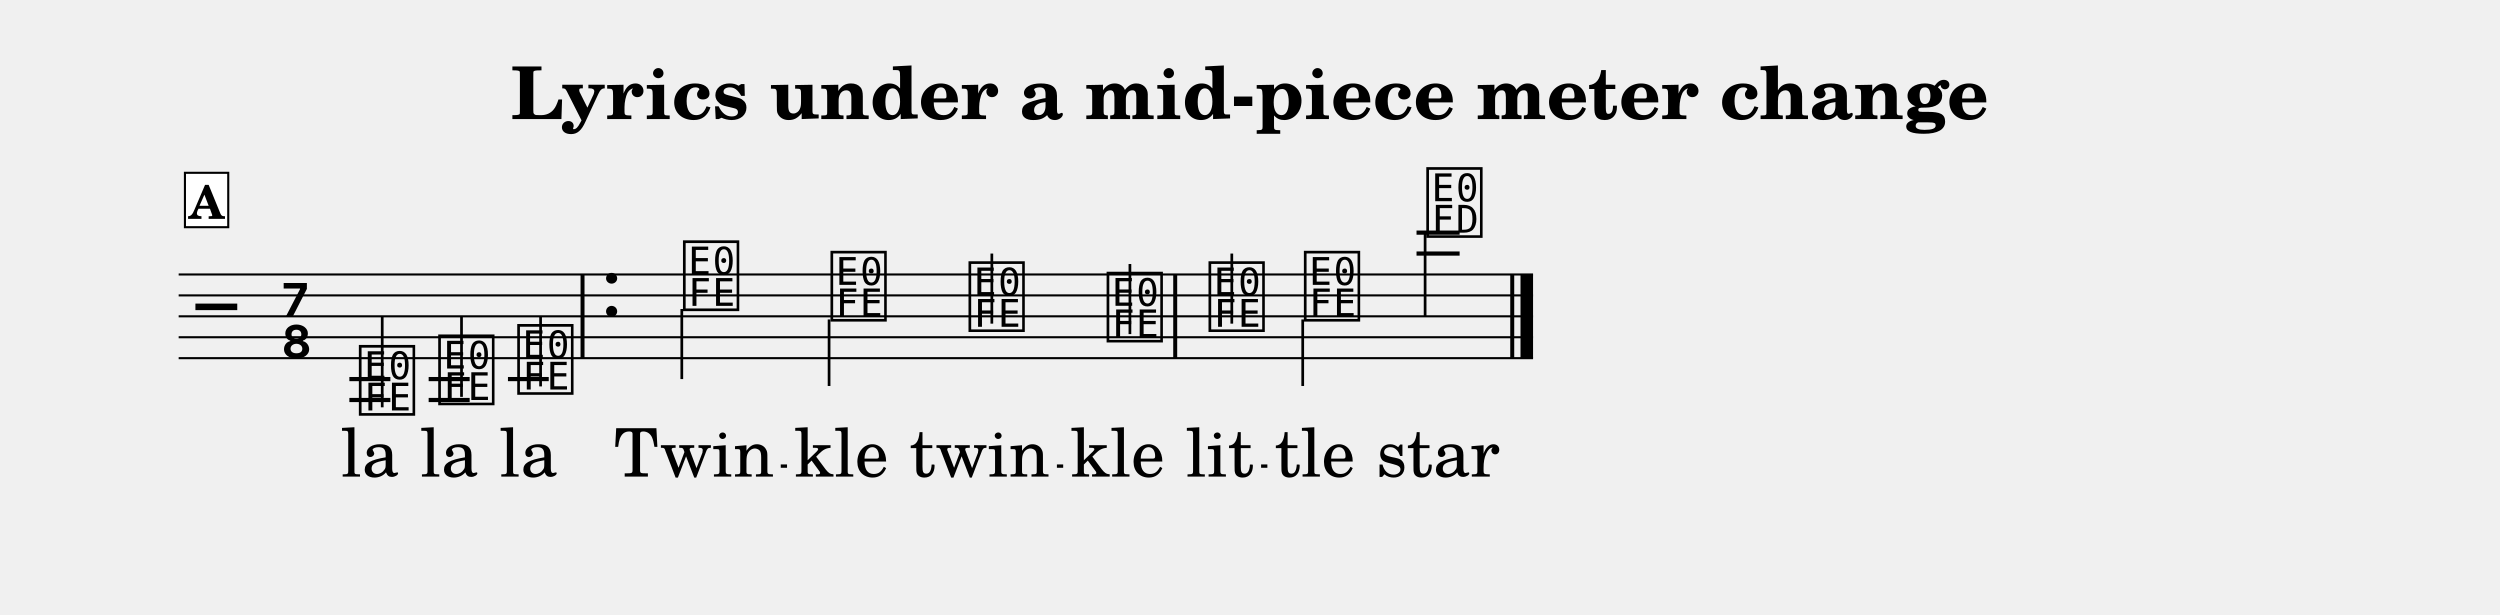
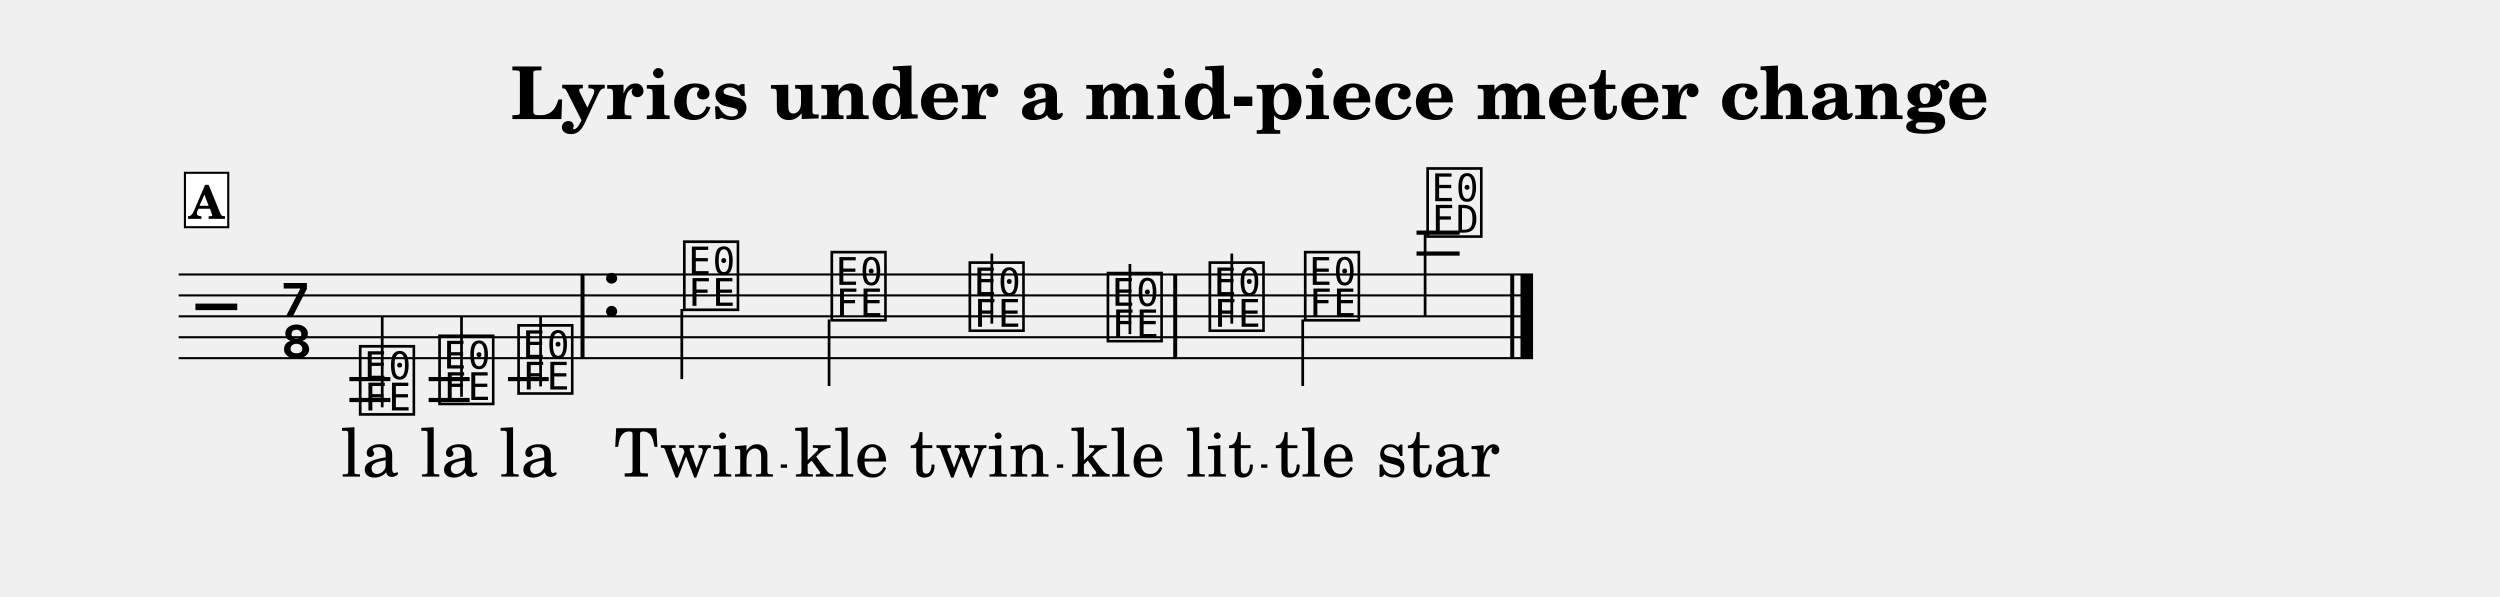
- <svg xmlns="http://www.w3.org/2000/svg" width="1195.0" height="293.7" viewBox="0 0 119.50 29.37" font-family="TeX Gyre Schola, serif">
+ <svg xmlns="http://www.w3.org/2000/svg" width="1195.0" height="285.1" viewBox="0 0 119.50 28.51" font-family="TeX Gyre Schola, serif">
  <style>
  @font-face { font-family: 'Emmentaler'; src: local('Emmentaler'); }
  .music { font-family: 'Emmentaler', serif; }
</style>
  <text x="59.75" y="5.69" font-size="3.49" font-weight="bold" text-anchor="middle" data-pos="326">Lyrics under a mid-piece meter change</text>
  <g transform="translate(8.54,0.00) scale(1,1)">
    <line x1="0.00" y1="13.12" x2="64.74" y2="13.12" stroke="#000000" stroke-width="0.100" />
    <line x1="0.00" y1="14.12" x2="64.74" y2="14.12" stroke="#000000" stroke-width="0.100" />
    <line x1="0.00" y1="15.12" x2="64.74" y2="15.12" stroke="#000000" stroke-width="0.100" />
    <line x1="0.00" y1="16.12" x2="64.74" y2="16.12" stroke="#000000" stroke-width="0.100" />
    <line x1="0.00" y1="17.12" x2="64.74" y2="17.12" stroke="#000000" stroke-width="0.100" />
    <text class="music" x="0.80" y="16.12" font-size="4.00" data-pos="402"></text>
    <text class="music" x="4.88" y="15.12" font-size="4.00" data-pos="366"></text>
    <text class="music" x="4.88" y="17.12" font-size="4.00" data-pos="366"></text>
    <line x1="8.16" y1="18.12" x2="10.12" y2="18.12" stroke="#000000" stroke-width="0.200" />
    <line x1="8.16" y1="19.12" x2="10.12" y2="19.12" stroke="#000000" stroke-width="0.200" />
    <line x1="11.95" y1="18.12" x2="13.91" y2="18.12" stroke="#000000" stroke-width="0.200" />
    <line x1="11.95" y1="19.12" x2="13.91" y2="19.12" stroke="#000000" stroke-width="0.200" />
    <line x1="15.74" y1="18.12" x2="17.69" y2="18.12" stroke="#000000" stroke-width="0.200" />
    <line x1="59.17" y1="12.12" x2="61.23" y2="12.12" stroke="#000000" stroke-width="0.200" />
    <line x1="59.17" y1="11.12" x2="61.23" y2="11.12" stroke="#000000" stroke-width="0.200" />
    <text class="music" x="8.49" y="19.62" font-size="4.00" data-pos="429"></text>
    <line x1="9.73" y1="19.47" x2="9.73" y2="15.12" stroke="#000000" stroke-width="0.130" />
    <text class="music" x="12.28" y="19.12" font-size="4.00" data-pos="432"></text>
    <line x1="13.52" y1="18.97" x2="13.52" y2="15.12" stroke="#000000" stroke-width="0.130" />
    <text class="music" x="16.06" y="18.62" font-size="4.00" data-pos="434"></text>
    <line x1="17.30" y1="18.47" x2="17.30" y2="15.12" stroke="#000000" stroke-width="0.130" />
    <text class="music" x="20.15" y="15.12" font-size="4.00" data-pos="438"></text>
    <text class="music" x="23.98" y="14.62" font-size="4.00" data-pos="447"></text>
    <line x1="24.05" y1="14.77" x2="24.05" y2="18.12" stroke="#000000" stroke-width="0.130" />
    <text class="music" x="31.03" y="15.12" font-size="4.00" data-pos="450"></text>
    <line x1="31.09" y1="15.27" x2="31.09" y2="18.45" stroke="#000000" stroke-width="0.130" />
    <text class="music" x="37.63" y="15.62" font-size="4.00" data-pos="452"></text>
    <line x1="38.87" y1="15.47" x2="38.87" y2="12.12" stroke="#000000" stroke-width="0.130" />
    <text class="music" x="44.23" y="16.12" font-size="4.00" data-pos="454"></text>
    <line x1="45.47" y1="15.97" x2="45.47" y2="12.62" stroke="#000000" stroke-width="0.130" />
    <text class="music" x="49.10" y="15.62" font-size="4.00" data-pos="458"></text>
    <line x1="50.34" y1="15.47" x2="50.34" y2="12.12" stroke="#000000" stroke-width="0.130" />
    <text class="music" x="53.66" y="15.12" font-size="4.00" data-pos="460"></text>
    <line x1="53.73" y1="15.27" x2="53.73" y2="18.45" stroke="#000000" stroke-width="0.130" />
    <text class="music" x="59.51" y="11.12" font-size="4.00" data-pos="462"></text>
    <line x1="59.58" y1="11.12" x2="59.58" y2="15.12" stroke="#000000" stroke-width="0.130" />
    <rect x="19.21" y="13.12" width="0.19" height="4.00" data-pos="436" />
    <rect x="47.54" y="13.12" width="0.19" height="4.00" data-pos="456" />
    <rect x="63.65" y="13.12" width="0.19" height="4.00" data-pos="466" />
    <rect x="64.14" y="13.12" width="0.60" height="4.00" data-pos="466" />
    <text x="9.14" y="22.78" font-size="3.20" text-anchor="middle" data-pos="485">la</text>
    <text x="12.93" y="22.78" font-size="3.20" text-anchor="middle" data-pos="488">la</text>
    <text x="16.72" y="22.78" font-size="3.20" text-anchor="middle" data-pos="491">la</text>
    <text x="24.63" y="22.78" font-size="3.20" text-anchor="middle" data-pos="496">Twin</text>
    <text x="31.68" y="22.78" font-size="3.20" text-anchor="middle" data-pos="502">kle</text>
    <text x="38.28" y="22.78" font-size="3.20" text-anchor="middle" data-pos="506">twin</text>
    <text x="44.88" y="22.78" font-size="3.20" text-anchor="middle" data-pos="512">kle</text>
    <text x="49.76" y="22.78" font-size="3.20" text-anchor="middle" data-pos="518">lit</text>
    <text x="54.31" y="22.78" font-size="3.20" text-anchor="middle" data-pos="523">tle</text>
    <text x="60.20" y="22.78" font-size="3.20" text-anchor="middle" data-pos="527">star</text>
    <rect x="0.30" y="8.26" width="2.07" height="2.60" fill="#FFFFFF" stroke="#000000" stroke-width="0.100" data-pos="417" />
    <text x="1.33" y="10.46" font-size="2.20" font-weight="bold" text-anchor="middle" data-pos="417">A</text>
    <line x1="28.78" y1="22.28" x2="29.08" y2="22.28" stroke="#000000" stroke-width="0.160" />
    <line x1="41.98" y1="22.28" x2="42.28" y2="22.28" stroke="#000000" stroke-width="0.160" />
    <line x1="51.74" y1="22.28" x2="52.04" y2="22.28" stroke="#000000" stroke-width="0.160" />
  </g>
</svg>
